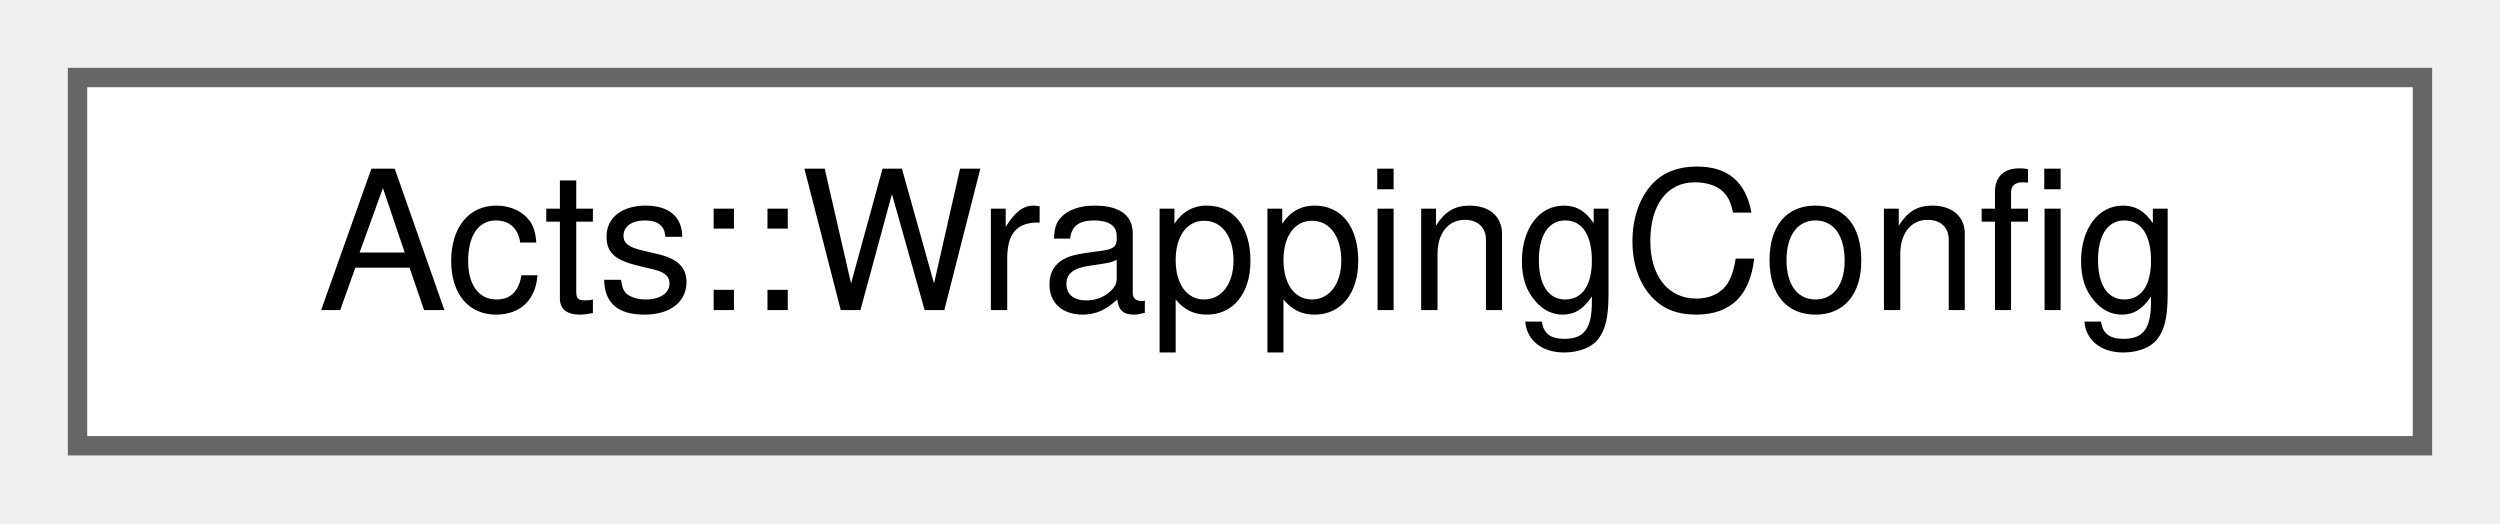
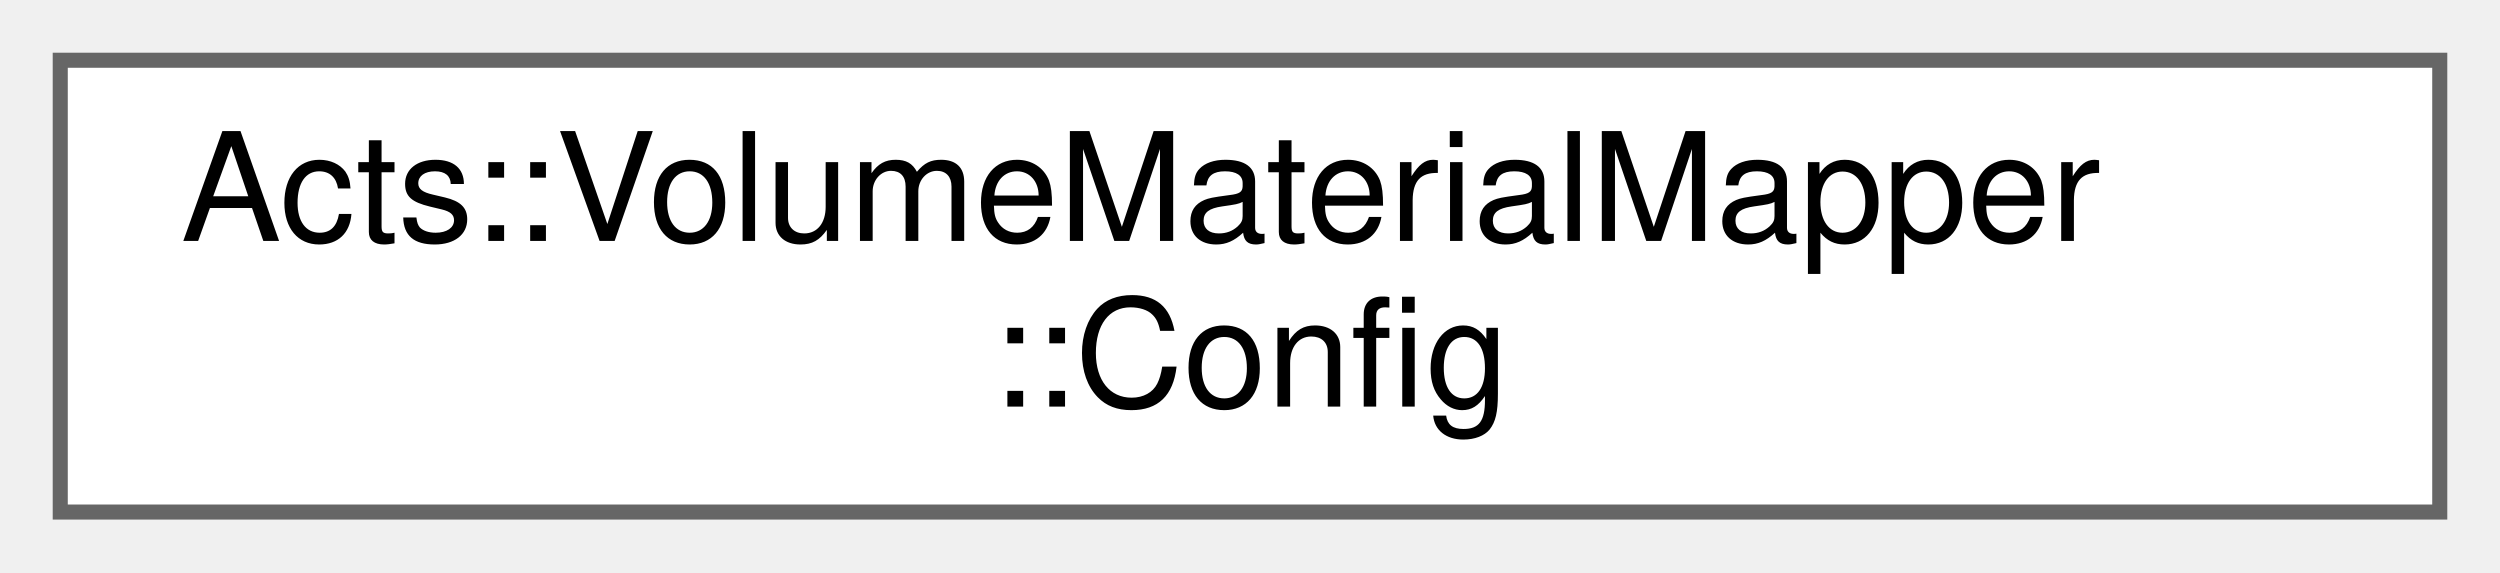
- <svg xmlns="http://www.w3.org/2000/svg" xmlns:xlink="http://www.w3.org/1999/xlink" width="129pt" height="27pt" viewBox="0.00 0.00 129.00 27.00">
-   <g id="graph0" class="graph" transform="scale(1 1) rotate(0) translate(4 23)">
+ <svg xmlns="http://www.w3.org/2000/svg" xmlns:xlink="http://www.w3.org/1999/xlink" width="166pt" height="38pt" viewBox="0.00 0.00 166.00 38.00">
+   <g id="graph0" class="graph" transform="scale(1 1) rotate(0) translate(4 34)">
    <g id="Node000000" class="node">
      <g id="a_Node000000">
-         <a xlink:href="struct_acts_1_1_wrapping_config.html" target="_top" xlink:title="The WrappingSetup that is happening here.">
-           <polygon fill="white" stroke="#666666" points="121,-19 0,-19 0,0 121,0 121,-19" />
-           <text text-anchor="middle" x="60.5" y="-7" font-family="Helvetica,sans-Serif" font-size="10.00">Acts::WrappingConfig</text>
+         <a xlink:href="struct_acts_1_1_volume_material_mapper_1_1_config.html" target="_top" xlink:title="Nested Configuration struct for the material mapper.">
+           <polygon fill="white" stroke="#666666" points="158,-30 0,-30 0,0 158,0 158,-30" />
+           <text text-anchor="start" x="8" y="-18" font-family="Helvetica,sans-Serif" font-size="10.00">Acts::VolumeMaterialMapper</text>
+           <text text-anchor="middle" x="79" y="-7" font-family="Helvetica,sans-Serif" font-size="10.00">::Config</text>
        </a>
      </g>
    </g>
  </g>
</svg>
